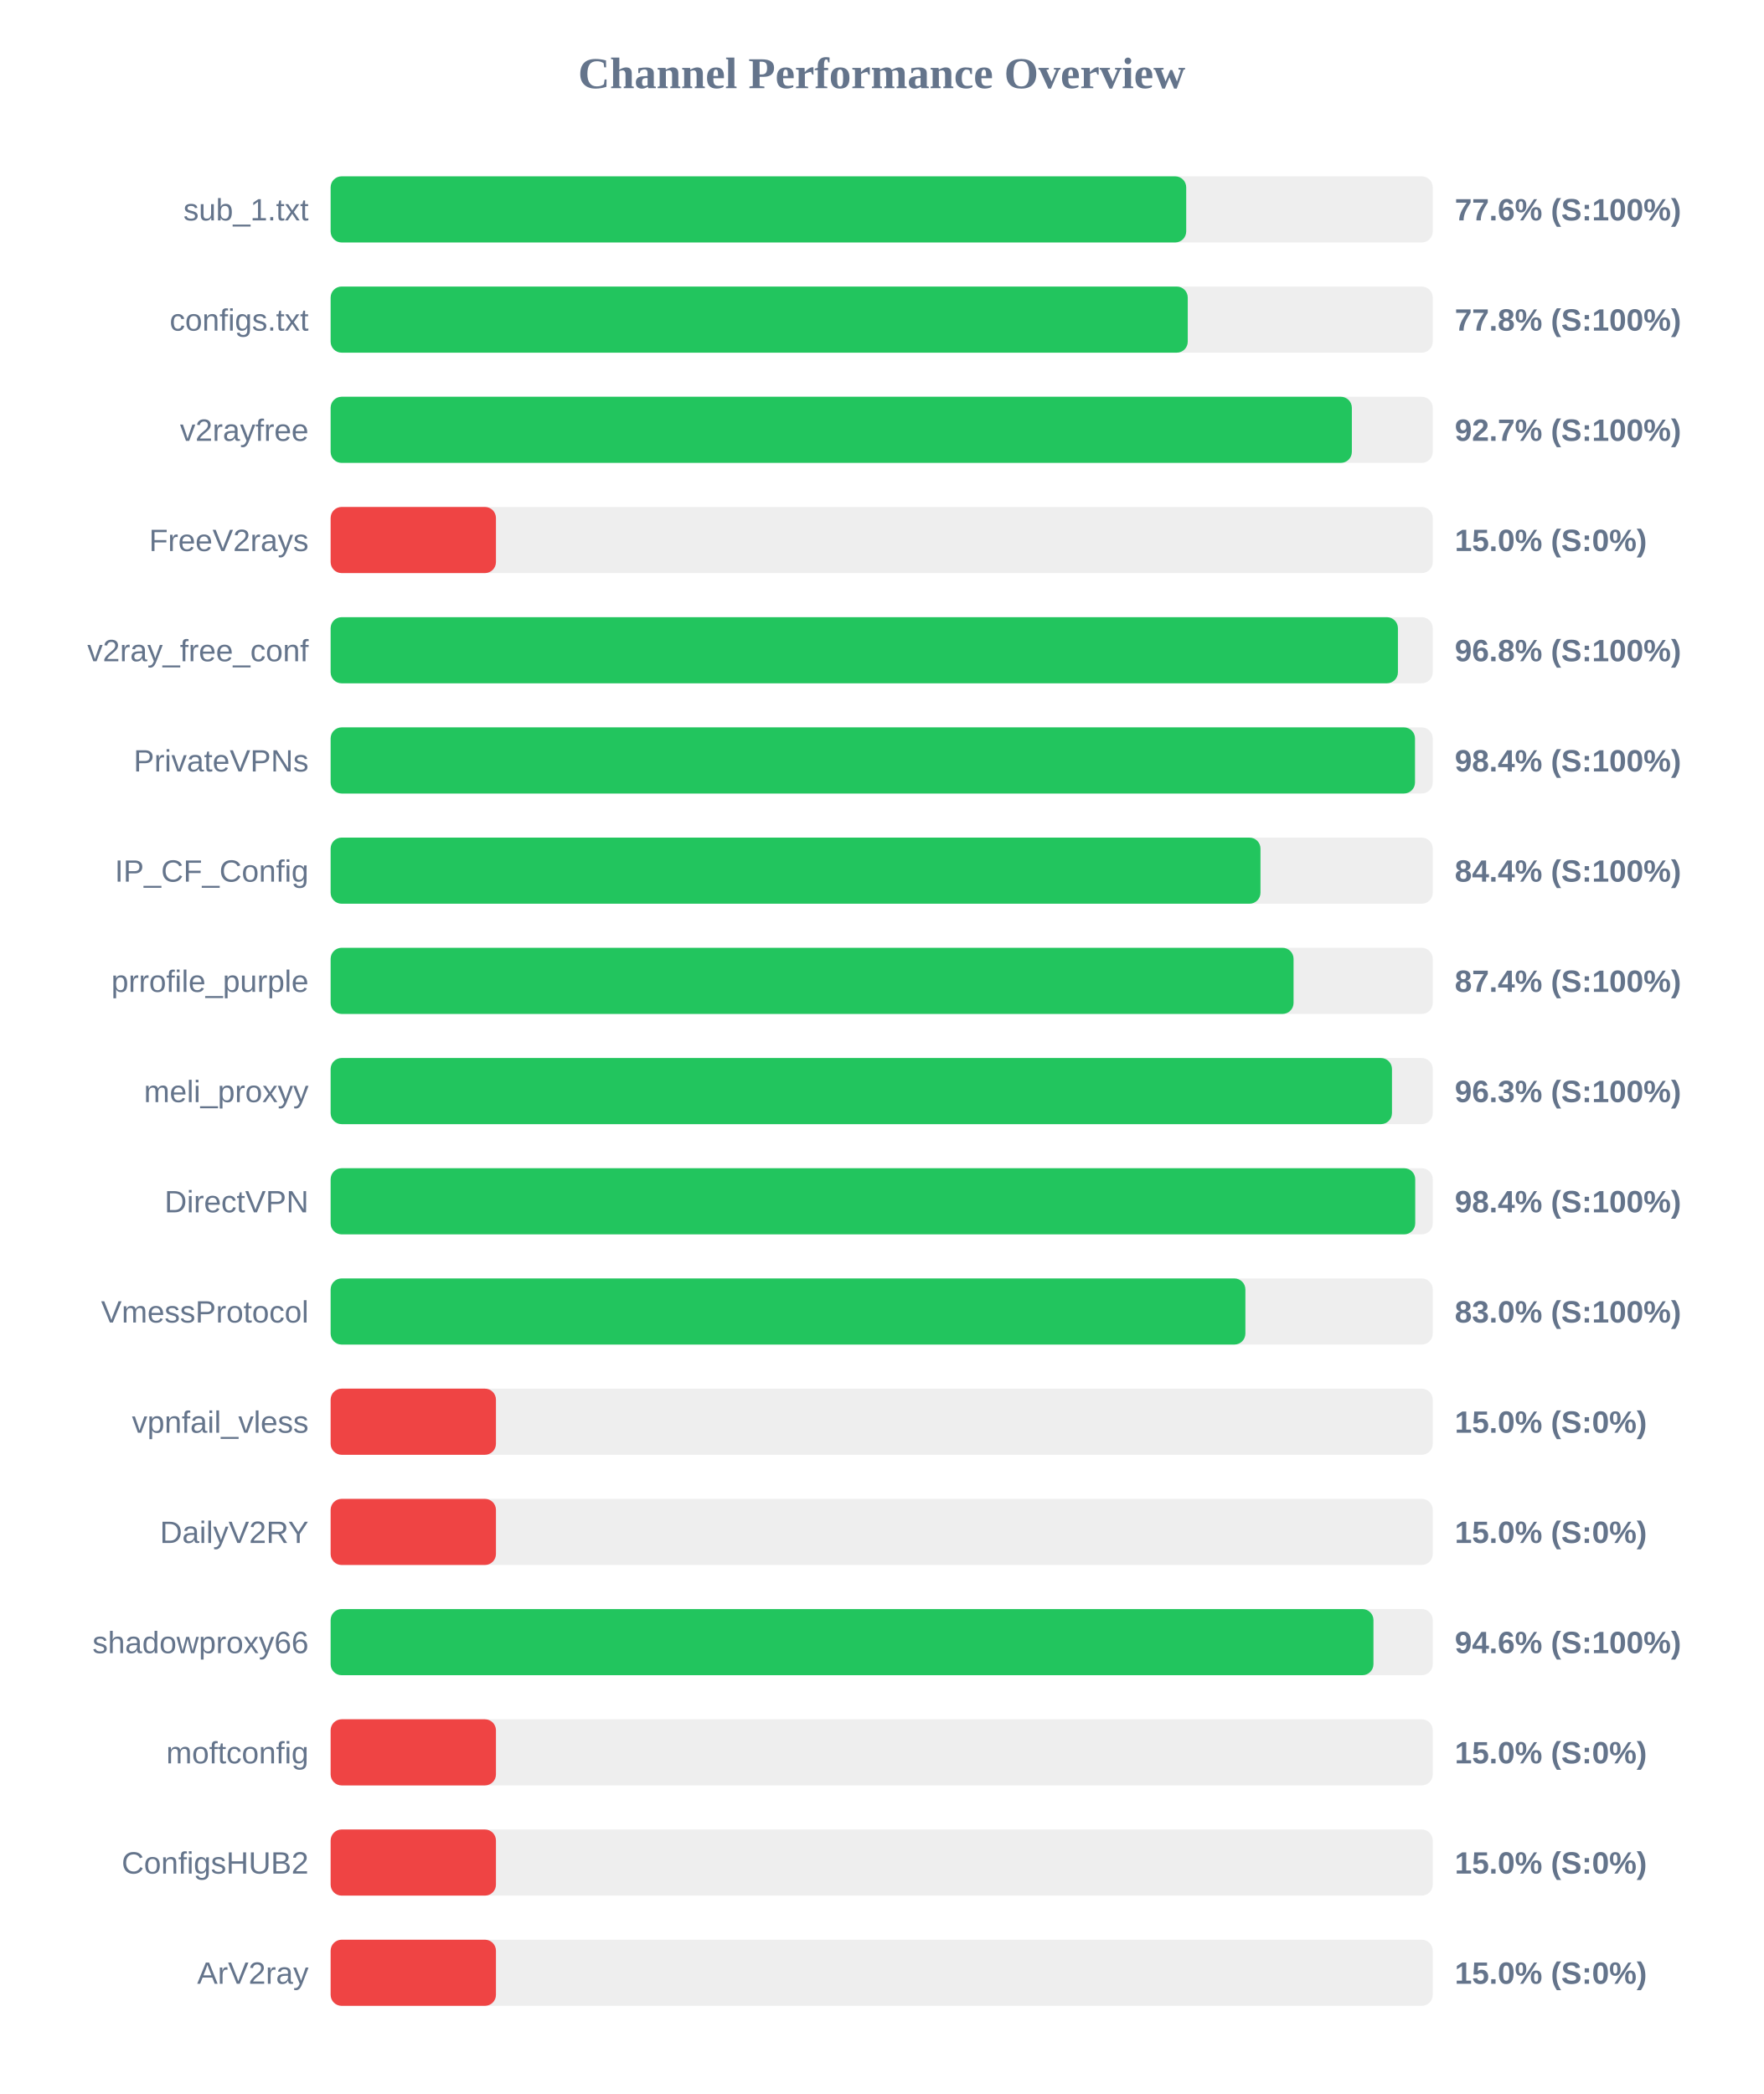
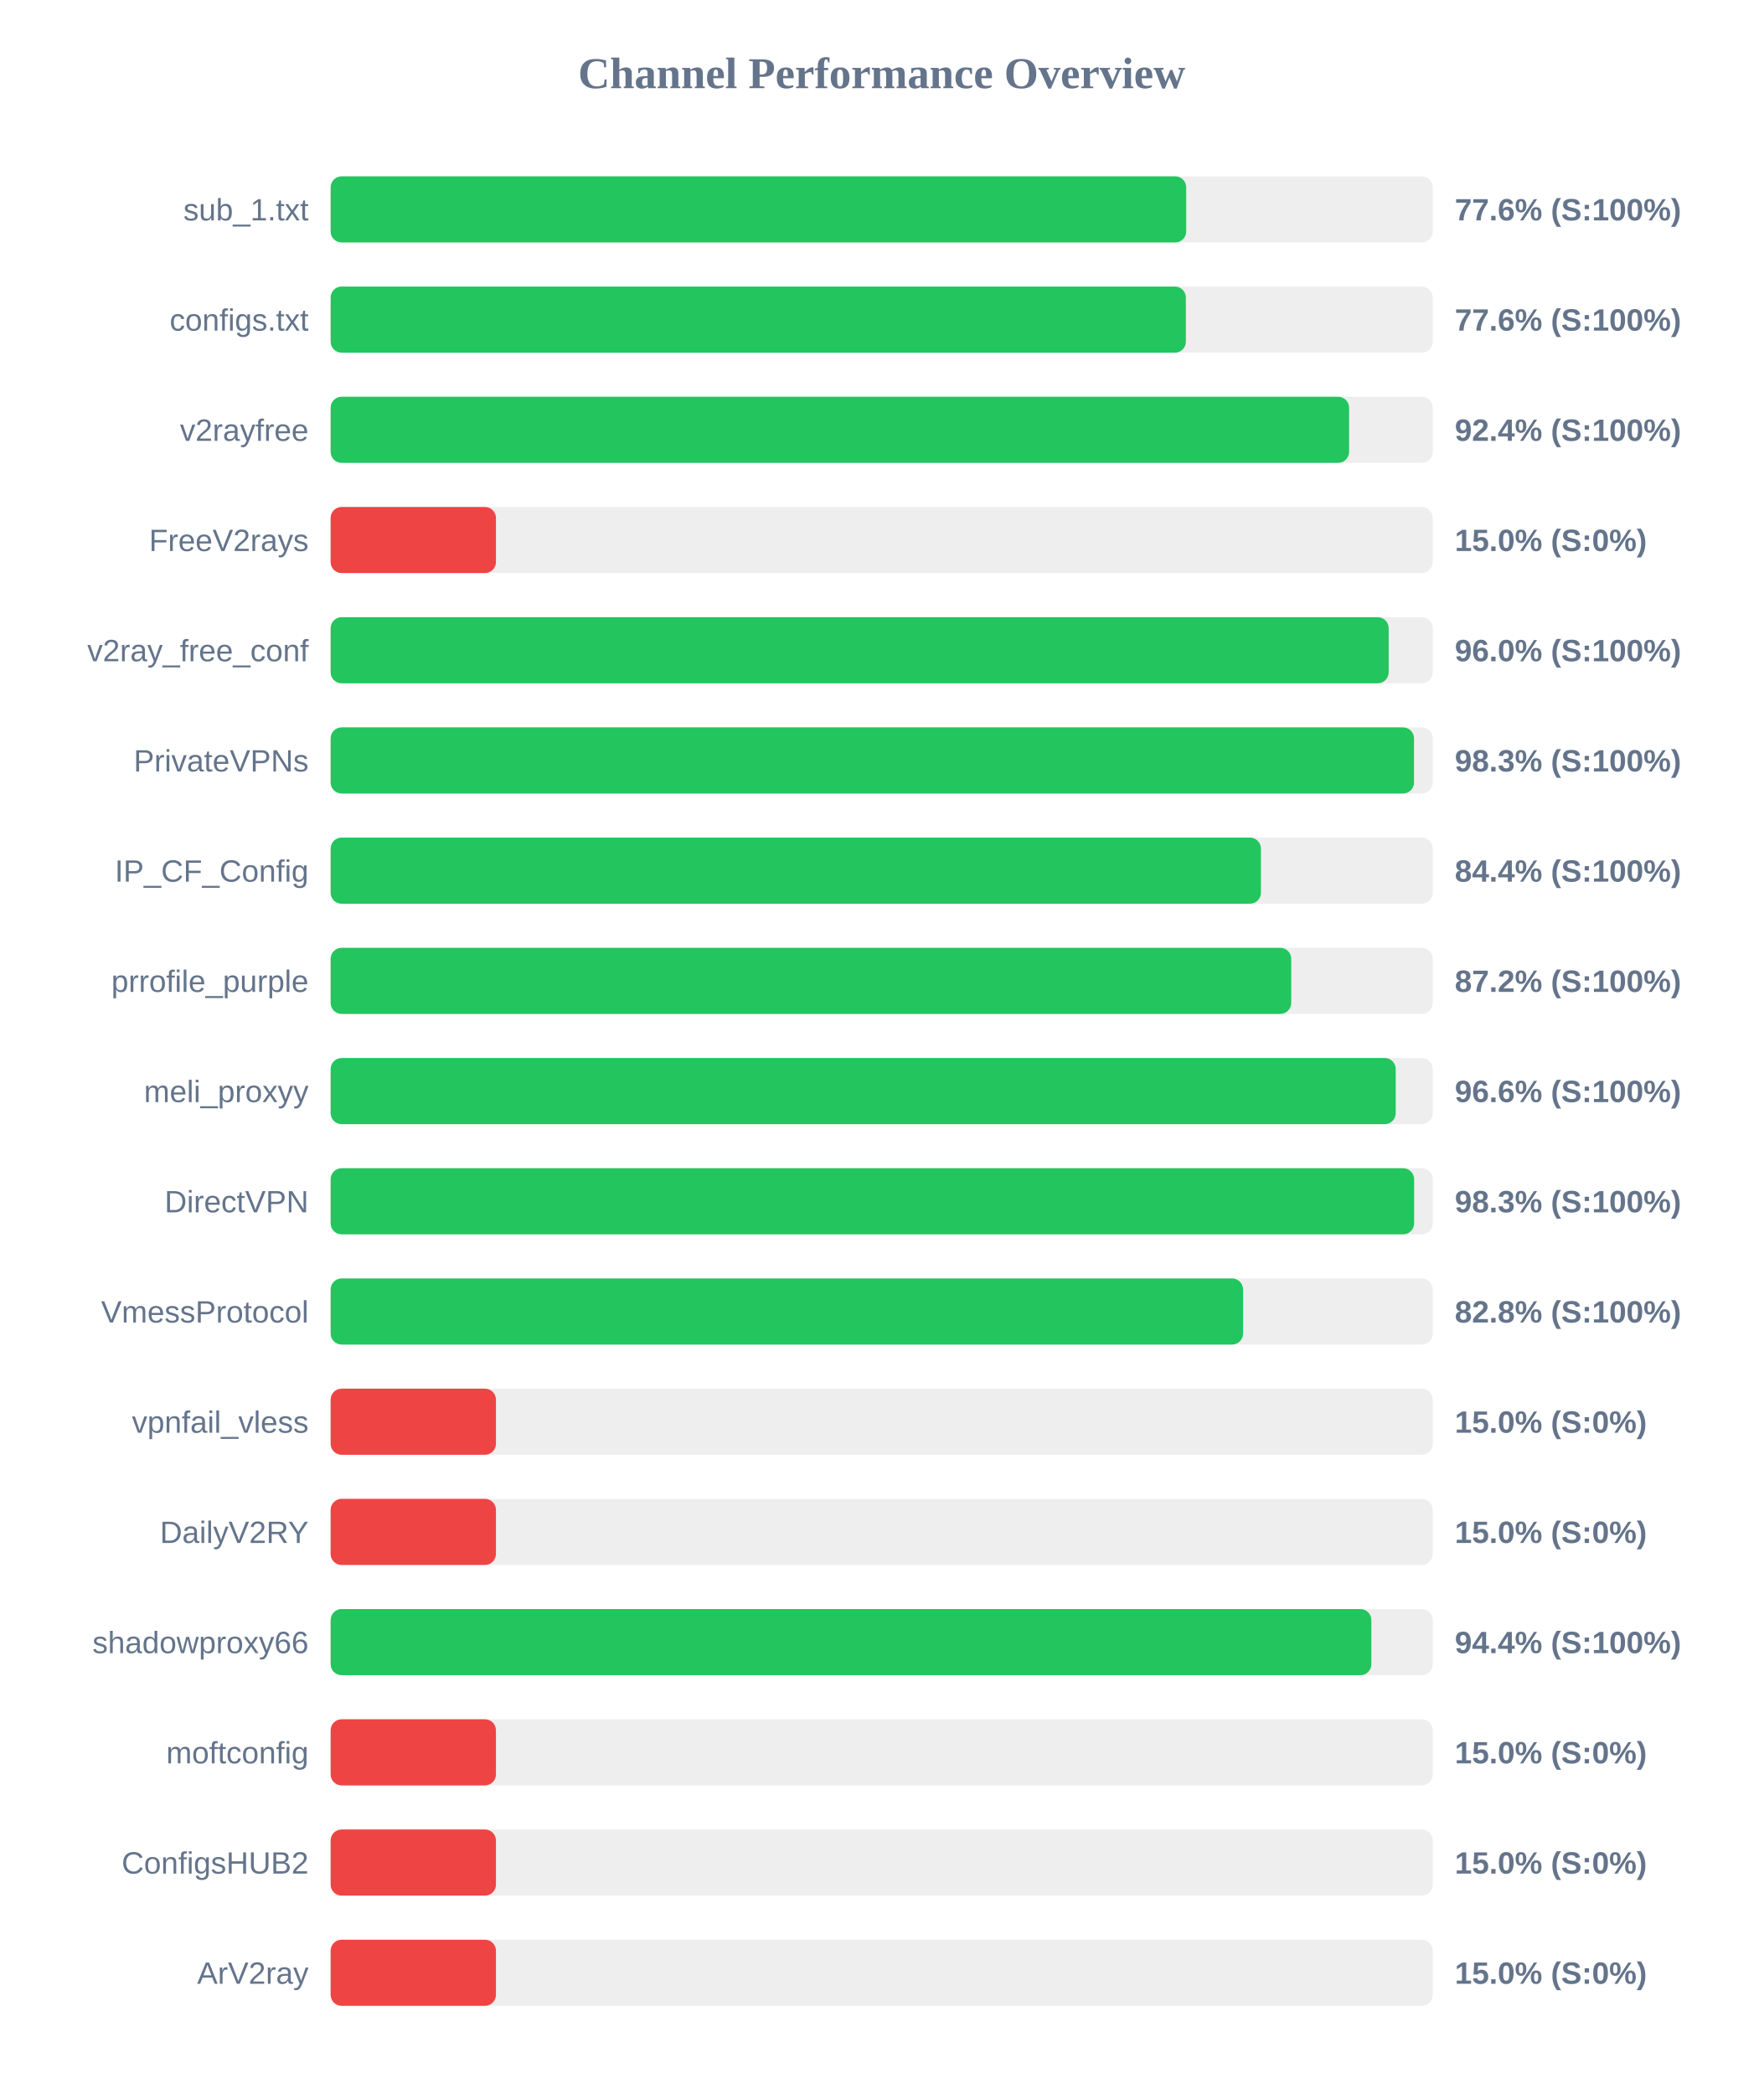
<svg xmlns="http://www.w3.org/2000/svg" width="800" height="950" version="1.1">
  <style>
        .row { font: 14px Arial; fill: #64748b; }
        .score { font: bold 14px Arial; fill: #64748b; }
    </style>
  <text x="400" y="40" text-anchor="middle" font-size="20px" font-weight="bold" fill="#64748b">Channel Performance Overview</text>
  <rect x="150" y="80" width="500" height="30" fill="#eee" rx="5" />
  <rect x="150" y="80" width="388.15" height="30" fill="#22c55e" rx="5" />
  <text x="140" y="100" text-anchor="end" class="row">sub_1.txt</text>
  <text x="660" y="100" text-anchor="start" class="score">77.6% (S:100%)</text>
  <rect x="150" y="130" width="500" height="30" fill="#eee" rx="5" />
-   <rect x="150" y="130" width="388.85" height="30" fill="#22c55e" rx="5" />
+   <rect x="150" y="130" width="388.0" height="30" fill="#22c55e" rx="5" />
  <text x="140" y="150" text-anchor="end" class="row">configs.txt</text>
-   <text x="660" y="150" text-anchor="start" class="score">77.8% (S:100%)</text>
+   <text x="660" y="150" text-anchor="start" class="score">77.6% (S:100%)</text>
  <rect x="150" y="180" width="500" height="30" fill="#eee" rx="5" />
-   <rect x="150" y="180" width="463.3" height="30" fill="#22c55e" rx="5" />
+   <rect x="150" y="180" width="462.05" height="30" fill="#22c55e" rx="5" />
  <text x="140" y="200" text-anchor="end" class="row">v2rayfree</text>
-   <text x="660" y="200" text-anchor="start" class="score">92.7% (S:100%)</text>
+   <text x="660" y="200" text-anchor="start" class="score">92.4% (S:100%)</text>
  <rect x="150" y="230" width="500" height="30" fill="#eee" rx="5" />
  <rect x="150" y="230" width="75.0" height="30" fill="#ef4444" rx="5" />
  <text x="140" y="250" text-anchor="end" class="row">FreeV2rays</text>
  <text x="660" y="250" text-anchor="start" class="score">15.0% (S:0%)</text>
  <rect x="150" y="280" width="500" height="30" fill="#eee" rx="5" />
-   <rect x="150" y="280" width="484.2" height="30" fill="#22c55e" rx="5" />
+   <rect x="150" y="280" width="480.0" height="30" fill="#22c55e" rx="5" />
  <text x="140" y="300" text-anchor="end" class="row">v2ray_free_conf</text>
-   <text x="660" y="300" text-anchor="start" class="score">96.8% (S:100%)</text>
+   <text x="660" y="300" text-anchor="start" class="score">96.0% (S:100%)</text>
  <rect x="150" y="330" width="500" height="30" fill="#eee" rx="5" />
-   <rect x="150" y="330" width="491.95" height="30" fill="#22c55e" rx="5" />
+   <rect x="150" y="330" width="491.5" height="30" fill="#22c55e" rx="5" />
  <text x="140" y="350" text-anchor="end" class="row">PrivateVPNs</text>
-   <text x="660" y="350" text-anchor="start" class="score">98.4% (S:100%)</text>
+   <text x="660" y="350" text-anchor="start" class="score">98.3% (S:100%)</text>
  <rect x="150" y="380" width="500" height="30" fill="#eee" rx="5" />
-   <rect x="150" y="380" width="421.85" height="30" fill="#22c55e" rx="5" />
+   <rect x="150" y="380" width="422.05" height="30" fill="#22c55e" rx="5" />
  <text x="140" y="400" text-anchor="end" class="row">IP_CF_Config</text>
  <text x="660" y="400" text-anchor="start" class="score">84.4% (S:100%)</text>
  <rect x="150" y="430" width="500" height="30" fill="#eee" rx="5" />
-   <rect x="150" y="430" width="436.85" height="30" fill="#22c55e" rx="5" />
+   <rect x="150" y="430" width="435.8" height="30" fill="#22c55e" rx="5" />
  <text x="140" y="450" text-anchor="end" class="row">prrofile_purple</text>
-   <text x="660" y="450" text-anchor="start" class="score">87.4% (S:100%)</text>
+   <text x="660" y="450" text-anchor="start" class="score">87.2% (S:100%)</text>
  <rect x="150" y="480" width="500" height="30" fill="#eee" rx="5" />
-   <rect x="150" y="480" width="481.5" height="30" fill="#22c55e" rx="5" />
+   <rect x="150" y="480" width="483.2" height="30" fill="#22c55e" rx="5" />
  <text x="140" y="500" text-anchor="end" class="row">meli_proxyy</text>
-   <text x="660" y="500" text-anchor="start" class="score">96.3% (S:100%)</text>
+   <text x="660" y="500" text-anchor="start" class="score">96.6% (S:100%)</text>
  <rect x="150" y="530" width="500" height="30" fill="#eee" rx="5" />
-   <rect x="150" y="530" width="492.05" height="30" fill="#22c55e" rx="5" />
+   <rect x="150" y="530" width="491.55" height="30" fill="#22c55e" rx="5" />
  <text x="140" y="550" text-anchor="end" class="row">DirectVPN</text>
-   <text x="660" y="550" text-anchor="start" class="score">98.4% (S:100%)</text>
+   <text x="660" y="550" text-anchor="start" class="score">98.3% (S:100%)</text>
  <rect x="150" y="580" width="500" height="30" fill="#eee" rx="5" />
-   <rect x="150" y="580" width="415.0" height="30" fill="#22c55e" rx="5" />
+   <rect x="150" y="580" width="413.95" height="30" fill="#22c55e" rx="5" />
  <text x="140" y="600" text-anchor="end" class="row">VmessProtocol</text>
-   <text x="660" y="600" text-anchor="start" class="score">83.0% (S:100%)</text>
+   <text x="660" y="600" text-anchor="start" class="score">82.8% (S:100%)</text>
  <rect x="150" y="630" width="500" height="30" fill="#eee" rx="5" />
  <rect x="150" y="630" width="75.0" height="30" fill="#ef4444" rx="5" />
  <text x="140" y="650" text-anchor="end" class="row">vpnfail_vless</text>
  <text x="660" y="650" text-anchor="start" class="score">15.0% (S:0%)</text>
  <rect x="150" y="680" width="500" height="30" fill="#eee" rx="5" />
  <rect x="150" y="680" width="75.0" height="30" fill="#ef4444" rx="5" />
  <text x="140" y="700" text-anchor="end" class="row">DailyV2RY</text>
  <text x="660" y="700" text-anchor="start" class="score">15.0% (S:0%)</text>
  <rect x="150" y="730" width="500" height="30" fill="#eee" rx="5" />
-   <rect x="150" y="730" width="473.1" height="30" fill="#22c55e" rx="5" />
+   <rect x="150" y="730" width="472.15" height="30" fill="#22c55e" rx="5" />
  <text x="140" y="750" text-anchor="end" class="row">shadowproxy66</text>
-   <text x="660" y="750" text-anchor="start" class="score">94.6% (S:100%)</text>
+   <text x="660" y="750" text-anchor="start" class="score">94.4% (S:100%)</text>
  <rect x="150" y="780" width="500" height="30" fill="#eee" rx="5" />
  <rect x="150" y="780" width="75.0" height="30" fill="#ef4444" rx="5" />
  <text x="140" y="800" text-anchor="end" class="row">moftconfig</text>
  <text x="660" y="800" text-anchor="start" class="score">15.0% (S:0%)</text>
  <rect x="150" y="830" width="500" height="30" fill="#eee" rx="5" />
  <rect x="150" y="830" width="75.0" height="30" fill="#ef4444" rx="5" />
  <text x="140" y="850" text-anchor="end" class="row">ConfigsHUB2</text>
  <text x="660" y="850" text-anchor="start" class="score">15.0% (S:0%)</text>
  <rect x="150" y="880" width="500" height="30" fill="#eee" rx="5" />
  <rect x="150" y="880" width="75.0" height="30" fill="#ef4444" rx="5" />
  <text x="140" y="900" text-anchor="end" class="row">ArV2ray</text>
  <text x="660" y="900" text-anchor="start" class="score">15.0% (S:0%)</text>
</svg>
